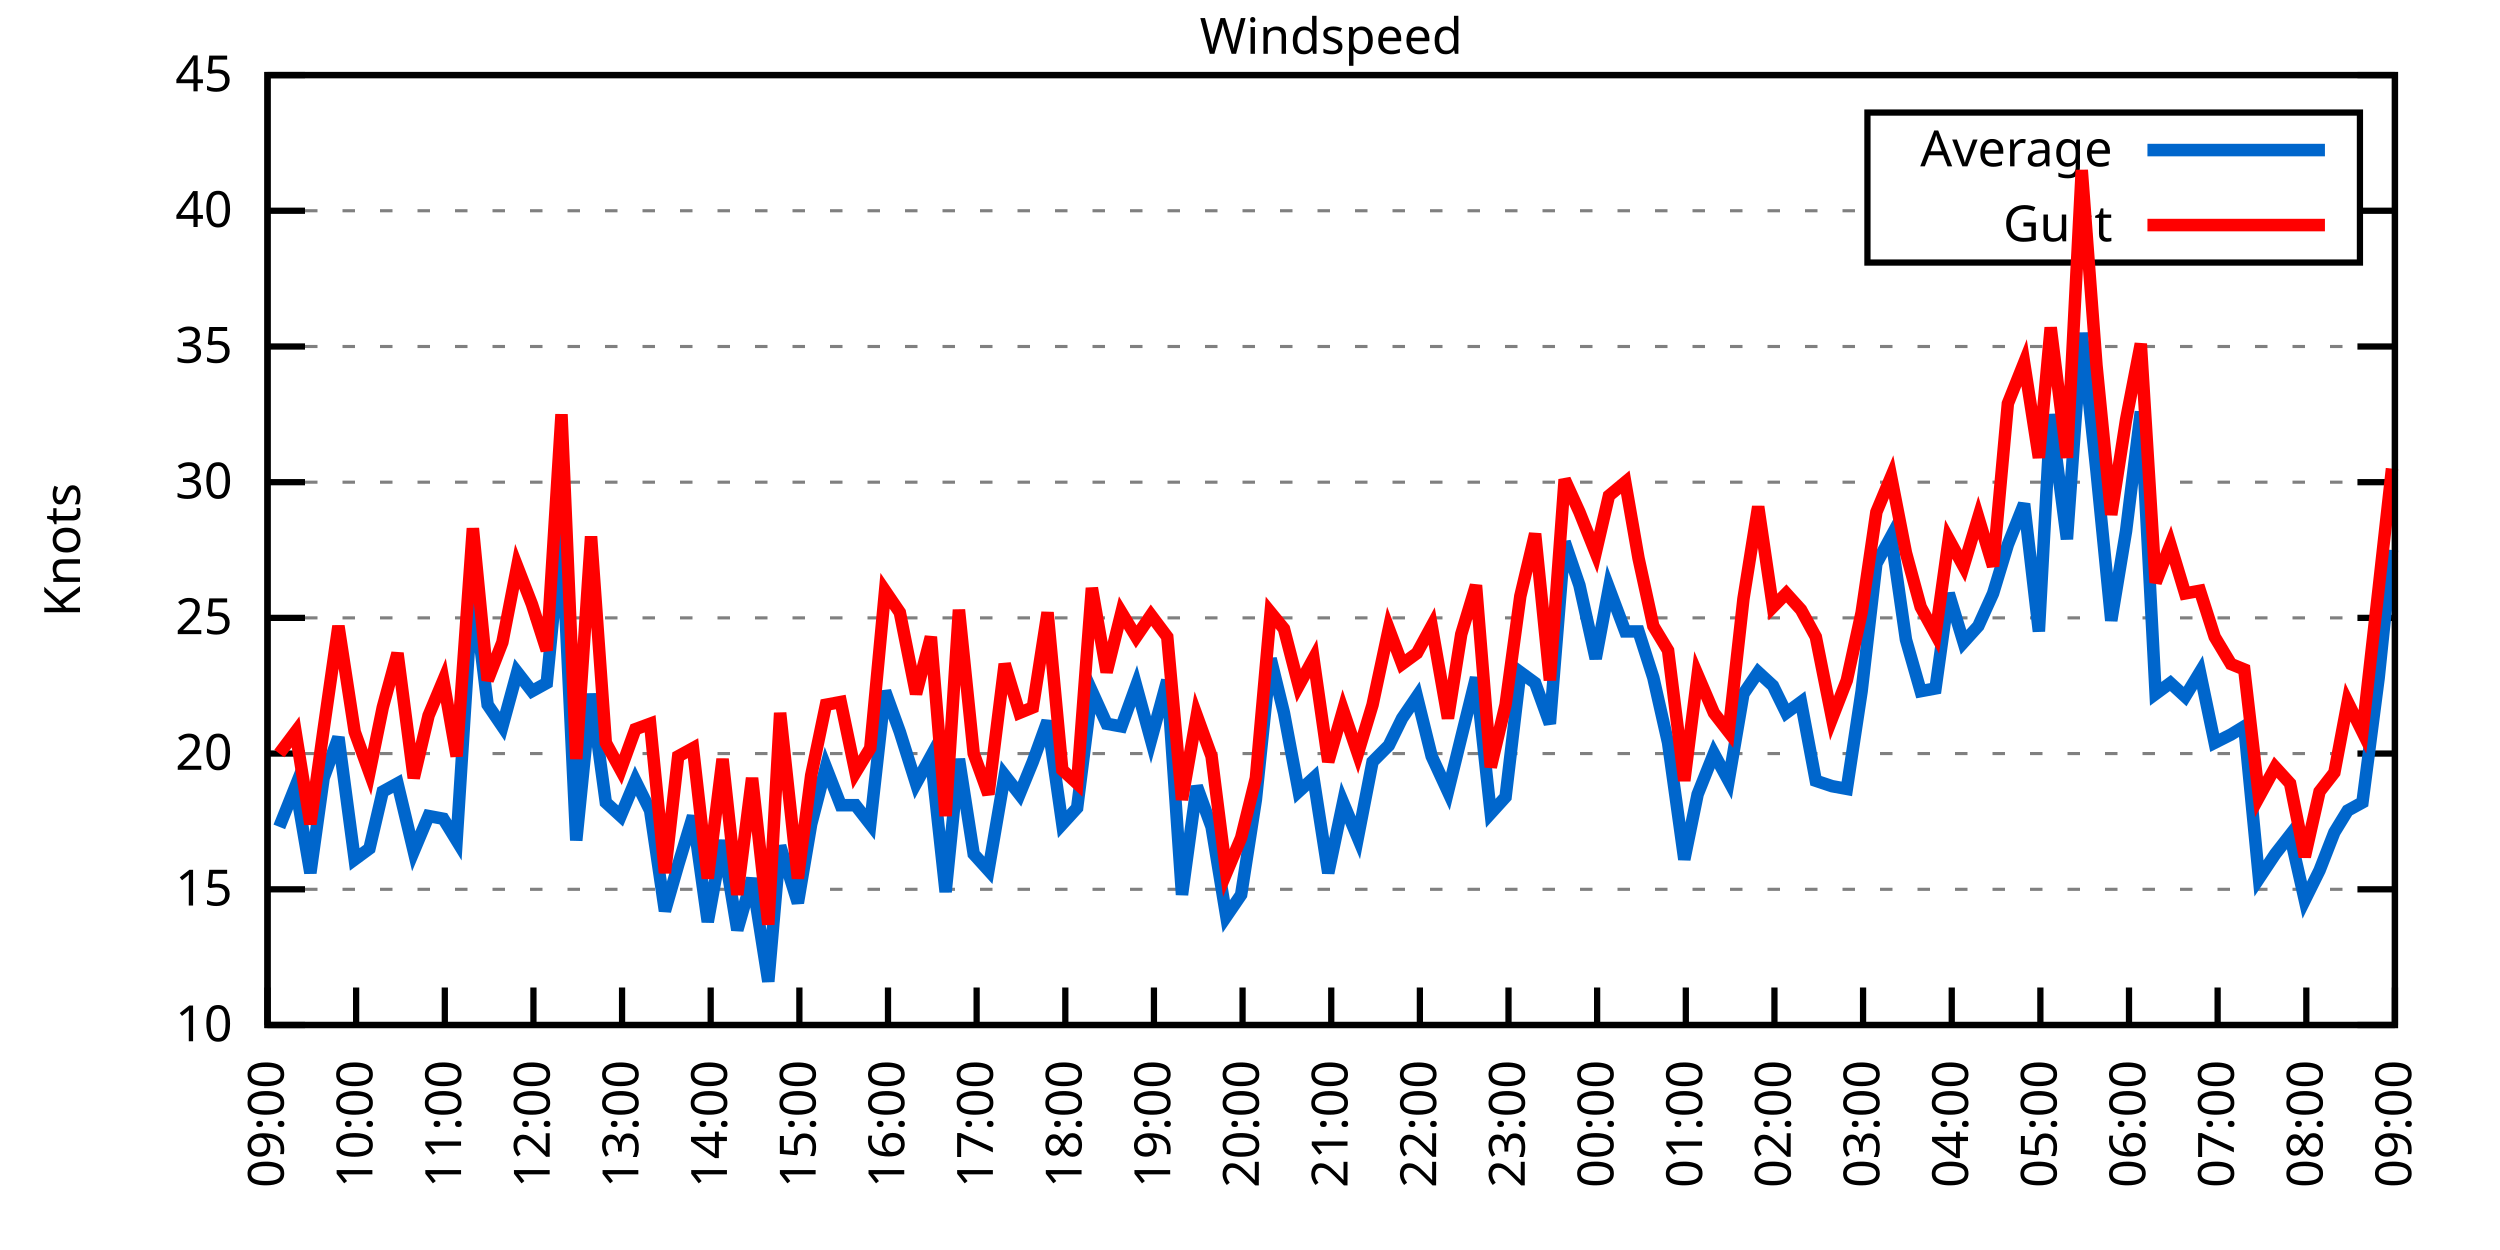
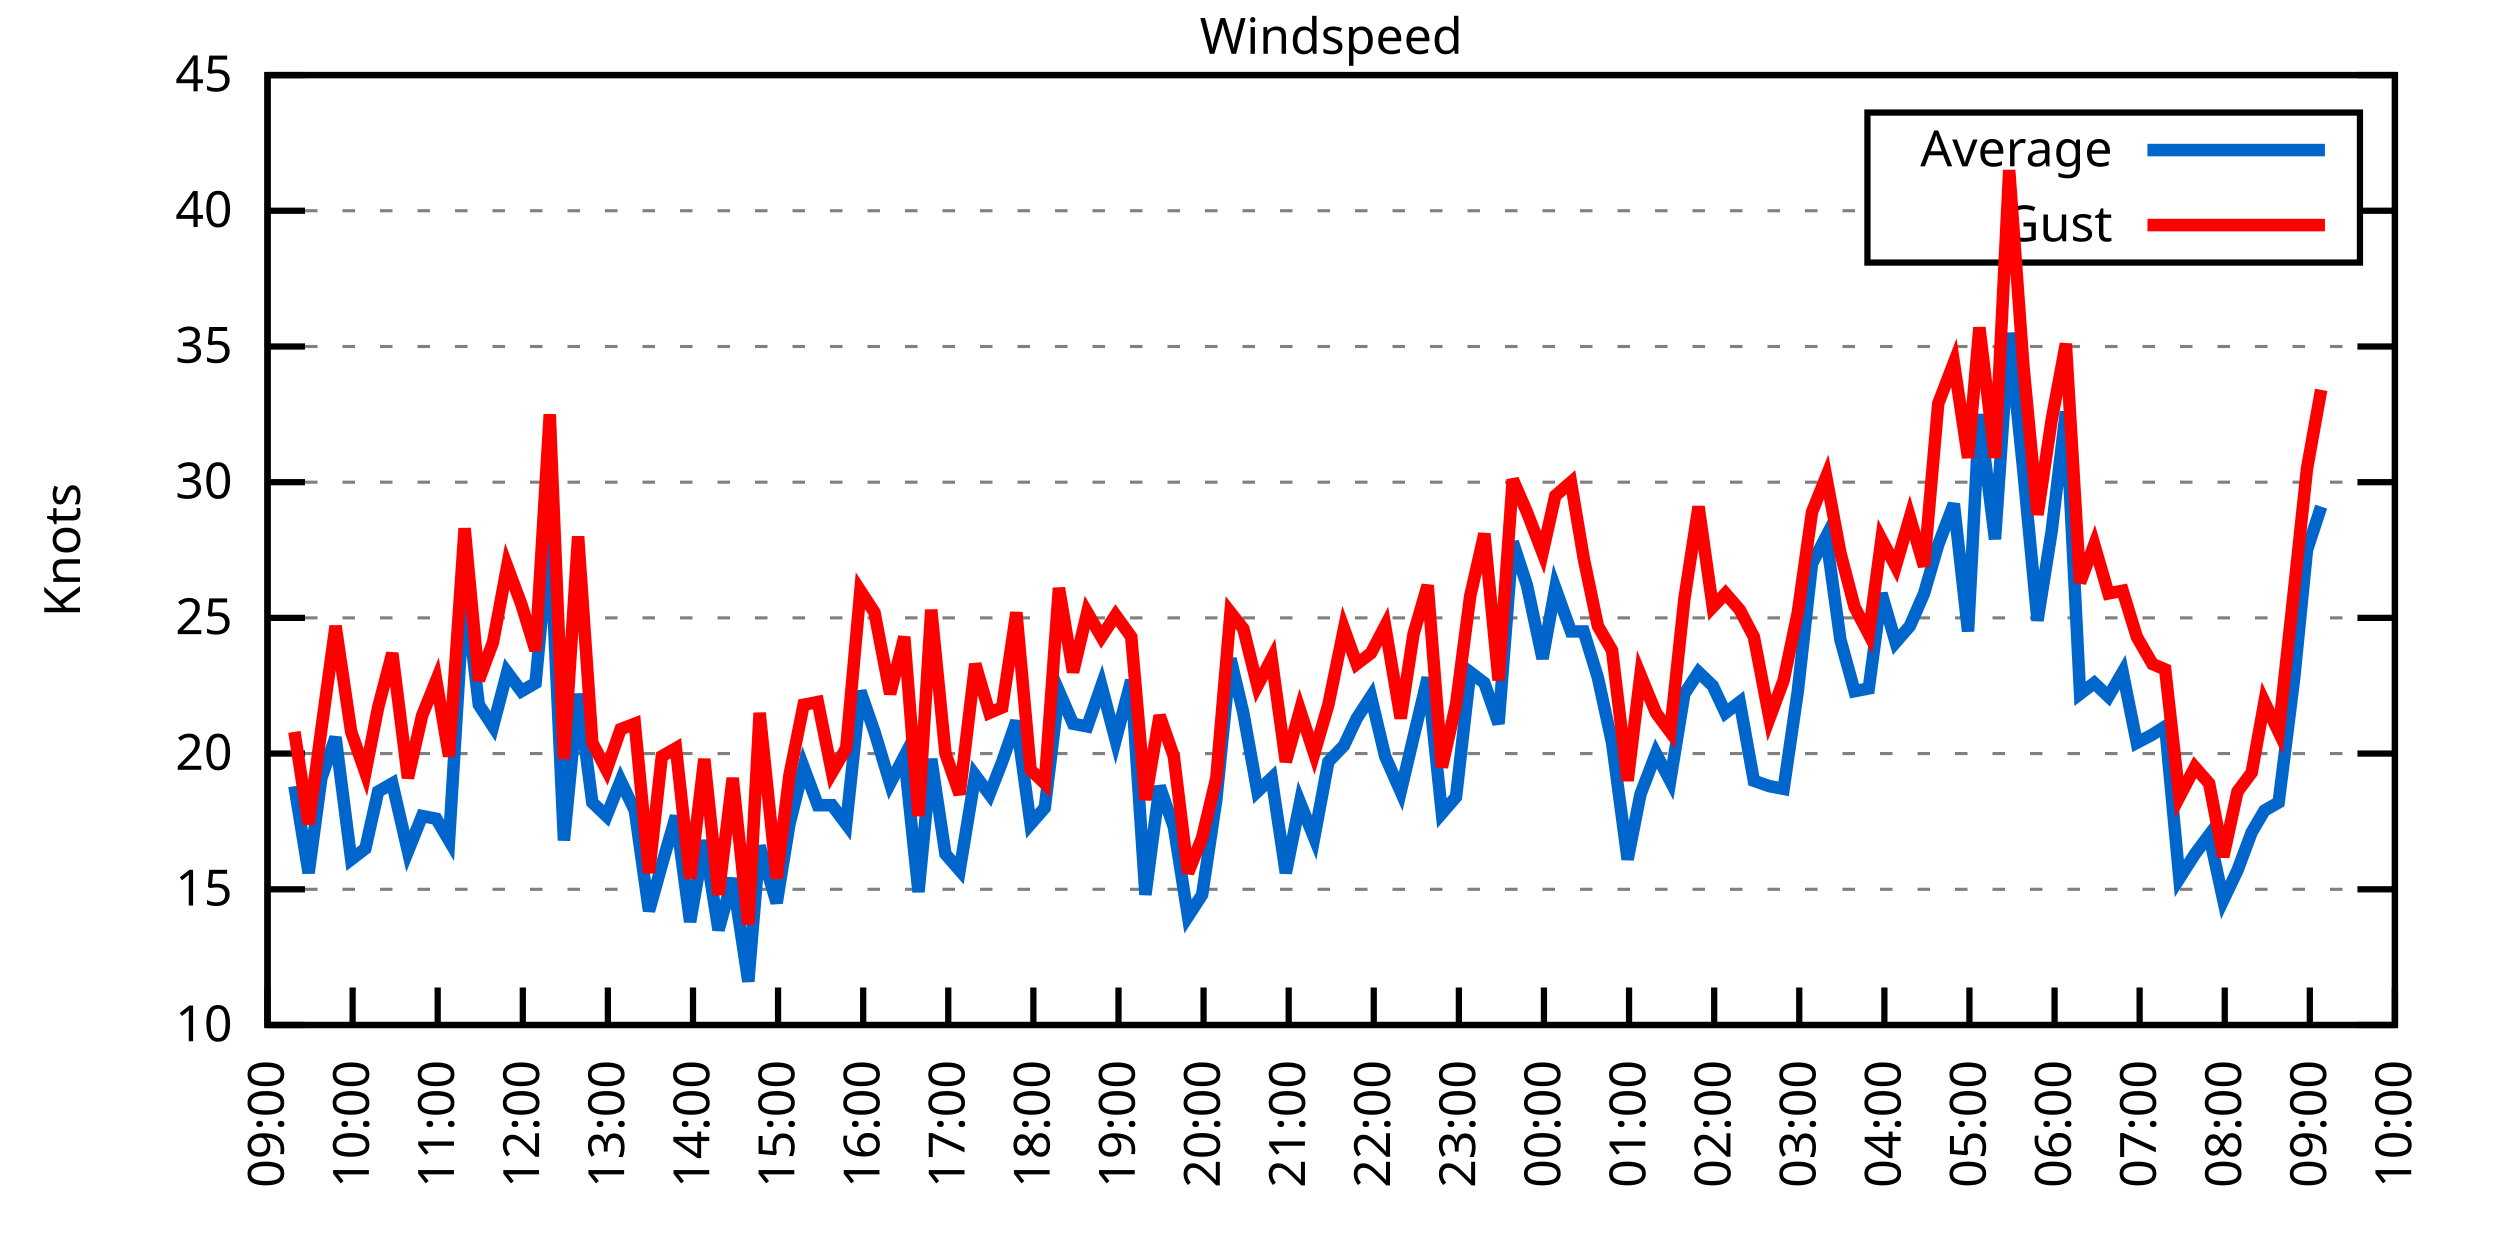
<svg xmlns="http://www.w3.org/2000/svg" xmlns:xlink="http://www.w3.org/1999/xlink" width="400" height="200" viewBox="0 0 400 200">
  <g id="gnuplot_canvas">
    <rect x="0" y="0" width="400" height="200" fill="none" />
    <defs>
      <circle id="gpDot" r="0.5" stroke-width="0.5" stroke="currentColor" />
      <path id="gpPt0" stroke-width="0.333" stroke="currentColor" d="M-1,0 h2 M0,-1 v2" />
      <path id="gpPt1" stroke-width="0.333" stroke="currentColor" d="M-1,-1 L1,1 M1,-1 L-1,1" />
      <path id="gpPt2" stroke-width="0.333" stroke="currentColor" d="M-1,0 L1,0 M0,-1 L0,1 M-1,-1 L1,1 M-1,1 L1,-1" />
      <rect id="gpPt3" stroke-width="0.333" stroke="currentColor" x="-1" y="-1" width="2" height="2" />
      <rect id="gpPt4" stroke-width="0.333" stroke="currentColor" fill="currentColor" x="-1" y="-1" width="2" height="2" />
      <circle id="gpPt5" stroke-width="0.333" stroke="currentColor" cx="0" cy="0" r="1" />
      <use xlink:href="#gpPt5" id="gpPt6" fill="currentColor" stroke="none" />
      <path id="gpPt7" stroke-width="0.333" stroke="currentColor" d="M0,-1.33 L-1.33,0.67 L1.33,0.67 z" />
      <use xlink:href="#gpPt7" id="gpPt8" fill="currentColor" stroke="none" />
      <use xlink:href="#gpPt7" id="gpPt9" stroke="currentColor" transform="rotate(180)" />
      <use xlink:href="#gpPt9" id="gpPt10" fill="currentColor" stroke="none" />
      <use xlink:href="#gpPt3" id="gpPt11" stroke="currentColor" transform="rotate(45)" />
      <use xlink:href="#gpPt11" id="gpPt12" fill="currentColor" stroke="none" />
      <path id="gpPt13" stroke-width="0.333" stroke="currentColor" d="M0,1.330 L1.265,0.411 L0.782,-1.067 L-0.782,-1.076 L-1.265,0.411 z" />
      <use xlink:href="#gpPt13" id="gpPt14" fill="currentColor" stroke="none" />
      <filter id="textbox" filterUnits="objectBoundingBox" x="0" y="0" height="1" width="1">
        <feFlood flood-color="white" flood-opacity="1" result="bgnd" />
        <feComposite in="SourceGraphic" in2="bgnd" operator="atop" />
      </filter>
      <filter id="greybox" filterUnits="objectBoundingBox" x="0" y="0" height="1" width="1">
        <feFlood flood-color="lightgrey" flood-opacity="1" result="grey" />
        <feComposite in="SourceGraphic" in2="grey" operator="atop" />
      </filter>
    </defs>
    <g fill="none" color="white" stroke="currentColor" stroke-width="1.00" stroke-linecap="butt" stroke-linejoin="miter">
</g>
    <g fill="none" color="black" stroke="currentColor" stroke-width="1.00" stroke-linecap="butt" stroke-linejoin="miter">
      <g stroke="none" shape-rendering="crispEdges">
        <polygon fill="rgb(255, 255, 255)" points="42.80,164.00 383.18,164.00 383.18,12.02 42.80,12.02 " />
      </g>
    </g>
    <g fill="none" color="black" stroke="currentColor" stroke-width="1.00" stroke-linecap="butt" stroke-linejoin="miter">
</g>
    <g fill="none" color="black" stroke="black" stroke-width="0.50" stroke-linecap="butt" stroke-linejoin="miter">
</g>
    <g fill="none" color="gray" stroke="currentColor" stroke-width="0.50" stroke-linecap="butt" stroke-linejoin="miter">
      <path stroke="gray" stroke-dasharray="2,4" class="gridline" d="M42.80,164.00 L383.19,164.00  " />
    </g>
    <g fill="none" color="gray" stroke="gray" stroke-width="1.00" stroke-linecap="butt" stroke-linejoin="miter">
</g>
    <g fill="none" color="black" stroke="currentColor" stroke-width="1.00" stroke-linecap="butt" stroke-linejoin="miter">
      <path stroke="black" d="M42.80,164.00 L48.80,164.00 M383.19,164.00 L377.19,164.00  " />
      <g transform="translate(37.20,166.60)" stroke="none" fill="black" font-family="Sans" font-size="8.00" text-anchor="end">
        <text>
          <tspan font-family="Sans"> 10</tspan>
        </text>
      </g>
    </g>
    <g fill="none" color="black" stroke="currentColor" stroke-width="1.00" stroke-linecap="butt" stroke-linejoin="miter">
</g>
    <g fill="none" color="black" stroke="black" stroke-width="0.50" stroke-linecap="butt" stroke-linejoin="miter">
</g>
    <g fill="none" color="gray" stroke="currentColor" stroke-width="0.50" stroke-linecap="butt" stroke-linejoin="miter">
      <path stroke="gray" stroke-dasharray="2,4" class="gridline" d="M42.80,142.29 L383.19,142.29  " />
    </g>
    <g fill="none" color="gray" stroke="gray" stroke-width="1.00" stroke-linecap="butt" stroke-linejoin="miter">
</g>
    <g fill="none" color="black" stroke="currentColor" stroke-width="1.00" stroke-linecap="butt" stroke-linejoin="miter">
      <path stroke="black" d="M42.80,142.29 L48.80,142.29 M383.19,142.29 L377.19,142.29  " />
      <g transform="translate(37.20,144.89)" stroke="none" fill="black" font-family="Sans" font-size="8.00" text-anchor="end">
        <text>
          <tspan font-family="Sans"> 15</tspan>
        </text>
      </g>
    </g>
    <g fill="none" color="black" stroke="currentColor" stroke-width="1.00" stroke-linecap="butt" stroke-linejoin="miter">
</g>
    <g fill="none" color="black" stroke="black" stroke-width="0.50" stroke-linecap="butt" stroke-linejoin="miter">
</g>
    <g fill="none" color="gray" stroke="currentColor" stroke-width="0.50" stroke-linecap="butt" stroke-linejoin="miter">
      <path stroke="gray" stroke-dasharray="2,4" class="gridline" d="M42.80,120.57 L383.19,120.57  " />
    </g>
    <g fill="none" color="gray" stroke="gray" stroke-width="1.00" stroke-linecap="butt" stroke-linejoin="miter">
</g>
    <g fill="none" color="black" stroke="currentColor" stroke-width="1.00" stroke-linecap="butt" stroke-linejoin="miter">
      <path stroke="black" d="M42.80,120.57 L48.80,120.57 M383.19,120.57 L377.19,120.57  " />
      <g transform="translate(37.20,123.17)" stroke="none" fill="black" font-family="Sans" font-size="8.00" text-anchor="end">
        <text>
          <tspan font-family="Sans"> 20</tspan>
        </text>
      </g>
    </g>
    <g fill="none" color="black" stroke="currentColor" stroke-width="1.00" stroke-linecap="butt" stroke-linejoin="miter">
</g>
    <g fill="none" color="black" stroke="black" stroke-width="0.50" stroke-linecap="butt" stroke-linejoin="miter">
</g>
    <g fill="none" color="gray" stroke="currentColor" stroke-width="0.50" stroke-linecap="butt" stroke-linejoin="miter">
      <path stroke="gray" stroke-dasharray="2,4" class="gridline" d="M42.80,98.86 L383.19,98.86  " />
    </g>
    <g fill="none" color="gray" stroke="gray" stroke-width="1.00" stroke-linecap="butt" stroke-linejoin="miter">
</g>
    <g fill="none" color="black" stroke="currentColor" stroke-width="1.00" stroke-linecap="butt" stroke-linejoin="miter">
      <path stroke="black" d="M42.80,98.86 L48.80,98.86 M383.19,98.86 L377.19,98.86  " />
      <g transform="translate(37.20,101.46)" stroke="none" fill="black" font-family="Sans" font-size="8.00" text-anchor="end">
        <text>
          <tspan font-family="Sans"> 25</tspan>
        </text>
      </g>
    </g>
    <g fill="none" color="black" stroke="currentColor" stroke-width="1.00" stroke-linecap="butt" stroke-linejoin="miter">
</g>
    <g fill="none" color="black" stroke="black" stroke-width="0.50" stroke-linecap="butt" stroke-linejoin="miter">
</g>
    <g fill="none" color="gray" stroke="currentColor" stroke-width="0.50" stroke-linecap="butt" stroke-linejoin="miter">
      <path stroke="gray" stroke-dasharray="2,4" class="gridline" d="M42.80,77.15 L383.19,77.15  " />
    </g>
    <g fill="none" color="gray" stroke="gray" stroke-width="1.00" stroke-linecap="butt" stroke-linejoin="miter">
</g>
    <g fill="none" color="black" stroke="currentColor" stroke-width="1.00" stroke-linecap="butt" stroke-linejoin="miter">
      <path stroke="black" d="M42.80,77.15 L48.80,77.15 M383.19,77.15 L377.19,77.15  " />
      <g transform="translate(37.20,79.75)" stroke="none" fill="black" font-family="Sans" font-size="8.00" text-anchor="end">
        <text>
          <tspan font-family="Sans"> 30</tspan>
        </text>
      </g>
    </g>
    <g fill="none" color="black" stroke="currentColor" stroke-width="1.00" stroke-linecap="butt" stroke-linejoin="miter">
</g>
    <g fill="none" color="black" stroke="black" stroke-width="0.50" stroke-linecap="butt" stroke-linejoin="miter">
</g>
    <g fill="none" color="gray" stroke="currentColor" stroke-width="0.50" stroke-linecap="butt" stroke-linejoin="miter">
      <path stroke="gray" stroke-dasharray="2,4" class="gridline" d="M42.80,55.44 L383.19,55.44  " />
    </g>
    <g fill="none" color="gray" stroke="gray" stroke-width="1.00" stroke-linecap="butt" stroke-linejoin="miter">
</g>
    <g fill="none" color="black" stroke="currentColor" stroke-width="1.00" stroke-linecap="butt" stroke-linejoin="miter">
      <path stroke="black" d="M42.80,55.44 L48.80,55.44 M383.19,55.44 L377.19,55.44  " />
      <g transform="translate(37.20,58.04)" stroke="none" fill="black" font-family="Sans" font-size="8.00" text-anchor="end">
        <text>
          <tspan font-family="Sans"> 35</tspan>
        </text>
      </g>
    </g>
    <g fill="none" color="black" stroke="currentColor" stroke-width="1.00" stroke-linecap="butt" stroke-linejoin="miter">
</g>
    <g fill="none" color="black" stroke="black" stroke-width="0.50" stroke-linecap="butt" stroke-linejoin="miter">
</g>
    <g fill="none" color="gray" stroke="currentColor" stroke-width="0.50" stroke-linecap="butt" stroke-linejoin="miter">
      <path stroke="gray" stroke-dasharray="2,4" class="gridline" d="M42.80,33.72 L298.79,33.72 M377.59,33.72 L383.19,33.72  " />
    </g>
    <g fill="none" color="gray" stroke="gray" stroke-width="1.00" stroke-linecap="butt" stroke-linejoin="miter">
</g>
    <g fill="none" color="black" stroke="currentColor" stroke-width="1.00" stroke-linecap="butt" stroke-linejoin="miter">
      <path stroke="black" d="M42.80,33.72 L48.80,33.72 M383.19,33.72 L377.19,33.72  " />
      <g transform="translate(37.20,36.32)" stroke="none" fill="black" font-family="Sans" font-size="8.00" text-anchor="end">
        <text>
          <tspan font-family="Sans"> 40</tspan>
        </text>
      </g>
    </g>
    <g fill="none" color="black" stroke="currentColor" stroke-width="1.00" stroke-linecap="butt" stroke-linejoin="miter">
</g>
    <g fill="none" color="black" stroke="black" stroke-width="0.50" stroke-linecap="butt" stroke-linejoin="miter">
</g>
    <g fill="none" color="gray" stroke="currentColor" stroke-width="0.50" stroke-linecap="butt" stroke-linejoin="miter">
      <path stroke="gray" stroke-dasharray="2,4" class="gridline" d="M42.80,12.01 L383.19,12.01  " />
    </g>
    <g fill="none" color="gray" stroke="gray" stroke-width="1.00" stroke-linecap="butt" stroke-linejoin="miter">
</g>
    <g fill="none" color="black" stroke="currentColor" stroke-width="1.00" stroke-linecap="butt" stroke-linejoin="miter">
      <path stroke="black" d="M42.80,12.01 L48.80,12.01 M383.19,12.01 L377.19,12.01  " />
      <g transform="translate(37.20,14.61)" stroke="none" fill="black" font-family="Sans" font-size="8.00" text-anchor="end">
        <text>
          <tspan font-family="Sans"> 45</tspan>
        </text>
      </g>
    </g>
    <g fill="none" color="black" stroke="currentColor" stroke-width="1.00" stroke-linecap="butt" stroke-linejoin="miter">
      <path stroke="black" d="M42.80,164.00 L42.80,158.00  " />
      <g transform="translate(45.40,169.60) rotate(270.00)" stroke="none" fill="black" font-family="Sans" font-size="8.00" text-anchor="end">
        <text>
          <tspan font-family="Sans">09:00</tspan>
        </text>
      </g>
    </g>
    <g fill="none" color="black" stroke="currentColor" stroke-width="1.00" stroke-linecap="butt" stroke-linejoin="miter">
-       <path stroke="black" d="M56.98,164.00 L56.98,158.00  " />
-       <g transform="translate(59.58,169.60) rotate(270.00)" stroke="none" fill="black" font-family="Sans" font-size="8.00" text-anchor="end">
+       <path stroke="black" d="M56.42,164.00 L56.42,158.00  " />
+       <g transform="translate(59.02,169.60) rotate(270.00)" stroke="none" fill="black" font-family="Sans" font-size="8.00" text-anchor="end">
        <text>
          <tspan font-family="Sans">10:00</tspan>
        </text>
      </g>
    </g>
    <g fill="none" color="black" stroke="currentColor" stroke-width="1.00" stroke-linecap="butt" stroke-linejoin="miter">
-       <path stroke="black" d="M71.17,164.00 L71.17,158.00  " />
-       <g transform="translate(73.77,169.60) rotate(270.00)" stroke="none" fill="black" font-family="Sans" font-size="8.00" text-anchor="end">
+       <path stroke="black" d="M70.03,164.00 L70.03,158.00  " />
+       <g transform="translate(72.63,169.60) rotate(270.00)" stroke="none" fill="black" font-family="Sans" font-size="8.00" text-anchor="end">
        <text>
          <tspan font-family="Sans">11:00</tspan>
        </text>
      </g>
    </g>
    <g fill="none" color="black" stroke="currentColor" stroke-width="1.00" stroke-linecap="butt" stroke-linejoin="miter">
-       <path stroke="black" d="M85.35,164.00 L85.35,158.00  " />
-       <g transform="translate(87.95,169.60) rotate(270.00)" stroke="none" fill="black" font-family="Sans" font-size="8.00" text-anchor="end">
+       <path stroke="black" d="M83.65,164.00 L83.65,158.00  " />
+       <g transform="translate(86.25,169.60) rotate(270.00)" stroke="none" fill="black" font-family="Sans" font-size="8.00" text-anchor="end">
        <text>
          <tspan font-family="Sans">12:00</tspan>
        </text>
      </g>
    </g>
    <g fill="none" color="black" stroke="currentColor" stroke-width="1.00" stroke-linecap="butt" stroke-linejoin="miter">
-       <path stroke="black" d="M99.53,164.00 L99.53,158.00  " />
-       <g transform="translate(102.13,169.60) rotate(270.00)" stroke="none" fill="black" font-family="Sans" font-size="8.00" text-anchor="end">
+       <path stroke="black" d="M97.26,164.00 L97.26,158.00  " />
+       <g transform="translate(99.86,169.60) rotate(270.00)" stroke="none" fill="black" font-family="Sans" font-size="8.00" text-anchor="end">
        <text>
          <tspan font-family="Sans">13:00</tspan>
        </text>
      </g>
    </g>
    <g fill="none" color="black" stroke="currentColor" stroke-width="1.00" stroke-linecap="butt" stroke-linejoin="miter">
-       <path stroke="black" d="M113.71,164.00 L113.71,158.00  " />
-       <g transform="translate(116.31,169.60) rotate(270.00)" stroke="none" fill="black" font-family="Sans" font-size="8.00" text-anchor="end">
+       <path stroke="black" d="M110.88,164.00 L110.88,158.00  " />
+       <g transform="translate(113.48,169.60) rotate(270.00)" stroke="none" fill="black" font-family="Sans" font-size="8.00" text-anchor="end">
        <text>
          <tspan font-family="Sans">14:00</tspan>
        </text>
      </g>
    </g>
    <g fill="none" color="black" stroke="currentColor" stroke-width="1.00" stroke-linecap="butt" stroke-linejoin="miter">
-       <path stroke="black" d="M127.90,164.00 L127.90,158.00  " />
-       <g transform="translate(130.50,169.60) rotate(270.00)" stroke="none" fill="black" font-family="Sans" font-size="8.00" text-anchor="end">
+       <path stroke="black" d="M124.49,164.00 L124.49,158.00  " />
+       <g transform="translate(127.09,169.60) rotate(270.00)" stroke="none" fill="black" font-family="Sans" font-size="8.00" text-anchor="end">
        <text>
          <tspan font-family="Sans">15:00</tspan>
        </text>
      </g>
    </g>
    <g fill="none" color="black" stroke="currentColor" stroke-width="1.00" stroke-linecap="butt" stroke-linejoin="miter">
-       <path stroke="black" d="M142.08,164.00 L142.08,158.00  " />
-       <g transform="translate(144.68,169.60) rotate(270.00)" stroke="none" fill="black" font-family="Sans" font-size="8.00" text-anchor="end">
+       <path stroke="black" d="M138.11,164.00 L138.11,158.00  " />
+       <g transform="translate(140.71,169.60) rotate(270.00)" stroke="none" fill="black" font-family="Sans" font-size="8.00" text-anchor="end">
        <text>
          <tspan font-family="Sans">16:00</tspan>
        </text>
      </g>
    </g>
    <g fill="none" color="black" stroke="currentColor" stroke-width="1.00" stroke-linecap="butt" stroke-linejoin="miter">
-       <path stroke="black" d="M156.26,164.00 L156.26,158.00  " />
-       <g transform="translate(158.86,169.60) rotate(270.00)" stroke="none" fill="black" font-family="Sans" font-size="8.00" text-anchor="end">
+       <path stroke="black" d="M151.72,164.00 L151.72,158.00  " />
+       <g transform="translate(154.32,169.60) rotate(270.00)" stroke="none" fill="black" font-family="Sans" font-size="8.00" text-anchor="end">
        <text>
          <tspan font-family="Sans">17:00</tspan>
        </text>
      </g>
    </g>
    <g fill="none" color="black" stroke="currentColor" stroke-width="1.00" stroke-linecap="butt" stroke-linejoin="miter">
-       <path stroke="black" d="M170.45,164.00 L170.45,158.00  " />
-       <g transform="translate(173.05,169.60) rotate(270.00)" stroke="none" fill="black" font-family="Sans" font-size="8.00" text-anchor="end">
+       <path stroke="black" d="M165.34,164.00 L165.34,158.00  " />
+       <g transform="translate(167.94,169.60) rotate(270.00)" stroke="none" fill="black" font-family="Sans" font-size="8.00" text-anchor="end">
        <text>
          <tspan font-family="Sans">18:00</tspan>
        </text>
      </g>
    </g>
    <g fill="none" color="black" stroke="currentColor" stroke-width="1.00" stroke-linecap="butt" stroke-linejoin="miter">
-       <path stroke="black" d="M184.63,164.00 L184.63,158.00  " />
-       <g transform="translate(187.23,169.60) rotate(270.00)" stroke="none" fill="black" font-family="Sans" font-size="8.00" text-anchor="end">
+       <path stroke="black" d="M178.96,164.00 L178.96,158.00  " />
+       <g transform="translate(181.56,169.60) rotate(270.00)" stroke="none" fill="black" font-family="Sans" font-size="8.00" text-anchor="end">
        <text>
          <tspan font-family="Sans">19:00</tspan>
        </text>
      </g>
    </g>
    <g fill="none" color="black" stroke="currentColor" stroke-width="1.00" stroke-linecap="butt" stroke-linejoin="miter">
-       <path stroke="black" d="M198.81,164.00 L198.81,158.00  " />
-       <g transform="translate(201.41,169.60) rotate(270.00)" stroke="none" fill="black" font-family="Sans" font-size="8.00" text-anchor="end">
+       <path stroke="black" d="M192.57,164.00 L192.57,158.00  " />
+       <g transform="translate(195.17,169.60) rotate(270.00)" stroke="none" fill="black" font-family="Sans" font-size="8.00" text-anchor="end">
        <text>
          <tspan font-family="Sans">20:00</tspan>
        </text>
      </g>
    </g>
    <g fill="none" color="black" stroke="currentColor" stroke-width="1.00" stroke-linecap="butt" stroke-linejoin="miter">
-       <path stroke="black" d="M213.00,164.00 L213.00,158.00  " />
-       <g transform="translate(215.60,169.60) rotate(270.00)" stroke="none" fill="black" font-family="Sans" font-size="8.00" text-anchor="end">
+       <path stroke="black" d="M206.19,164.00 L206.19,158.00  " />
+       <g transform="translate(208.79,169.60) rotate(270.00)" stroke="none" fill="black" font-family="Sans" font-size="8.00" text-anchor="end">
        <text>
          <tspan font-family="Sans">21:00</tspan>
        </text>
      </g>
    </g>
    <g fill="none" color="black" stroke="currentColor" stroke-width="1.00" stroke-linecap="butt" stroke-linejoin="miter">
-       <path stroke="black" d="M227.18,164.00 L227.18,158.00  " />
-       <g transform="translate(229.78,169.60) rotate(270.00)" stroke="none" fill="black" font-family="Sans" font-size="8.00" text-anchor="end">
+       <path stroke="black" d="M219.80,164.00 L219.80,158.00  " />
+       <g transform="translate(222.40,169.60) rotate(270.00)" stroke="none" fill="black" font-family="Sans" font-size="8.00" text-anchor="end">
        <text>
          <tspan font-family="Sans">22:00</tspan>
        </text>
      </g>
    </g>
    <g fill="none" color="black" stroke="currentColor" stroke-width="1.00" stroke-linecap="butt" stroke-linejoin="miter">
-       <path stroke="black" d="M241.36,164.00 L241.36,158.00  " />
-       <g transform="translate(243.96,169.60) rotate(270.00)" stroke="none" fill="black" font-family="Sans" font-size="8.00" text-anchor="end">
+       <path stroke="black" d="M233.42,164.00 L233.42,158.00  " />
+       <g transform="translate(236.02,169.60) rotate(270.00)" stroke="none" fill="black" font-family="Sans" font-size="8.00" text-anchor="end">
        <text>
          <tspan font-family="Sans">23:00</tspan>
        </text>
      </g>
    </g>
    <g fill="none" color="black" stroke="currentColor" stroke-width="1.00" stroke-linecap="butt" stroke-linejoin="miter">
-       <path stroke="black" d="M255.54,164.00 L255.54,158.00  " />
-       <g transform="translate(258.14,169.60) rotate(270.00)" stroke="none" fill="black" font-family="Sans" font-size="8.00" text-anchor="end">
+       <path stroke="black" d="M247.03,164.00 L247.03,158.00  " />
+       <g transform="translate(249.63,169.60) rotate(270.00)" stroke="none" fill="black" font-family="Sans" font-size="8.00" text-anchor="end">
        <text>
          <tspan font-family="Sans">00:00</tspan>
        </text>
      </g>
    </g>
    <g fill="none" color="black" stroke="currentColor" stroke-width="1.00" stroke-linecap="butt" stroke-linejoin="miter">
-       <path stroke="black" d="M269.73,164.00 L269.73,158.00  " />
-       <g transform="translate(272.33,169.60) rotate(270.00)" stroke="none" fill="black" font-family="Sans" font-size="8.00" text-anchor="end">
+       <path stroke="black" d="M260.65,164.00 L260.65,158.00  " />
+       <g transform="translate(263.25,169.60) rotate(270.00)" stroke="none" fill="black" font-family="Sans" font-size="8.00" text-anchor="end">
        <text>
          <tspan font-family="Sans">01:00</tspan>
        </text>
      </g>
    </g>
    <g fill="none" color="black" stroke="currentColor" stroke-width="1.00" stroke-linecap="butt" stroke-linejoin="miter">
-       <path stroke="black" d="M283.91,164.00 L283.91,158.00  " />
-       <g transform="translate(286.51,169.60) rotate(270.00)" stroke="none" fill="black" font-family="Sans" font-size="8.00" text-anchor="end">
+       <path stroke="black" d="M274.27,164.00 L274.27,158.00  " />
+       <g transform="translate(276.87,169.60) rotate(270.00)" stroke="none" fill="black" font-family="Sans" font-size="8.00" text-anchor="end">
        <text>
          <tspan font-family="Sans">02:00</tspan>
        </text>
      </g>
    </g>
    <g fill="none" color="black" stroke="currentColor" stroke-width="1.00" stroke-linecap="butt" stroke-linejoin="miter">
-       <path stroke="black" d="M298.09,164.00 L298.09,158.00  " />
-       <g transform="translate(300.69,169.60) rotate(270.00)" stroke="none" fill="black" font-family="Sans" font-size="8.00" text-anchor="end">
+       <path stroke="black" d="M287.88,164.00 L287.88,158.00  " />
+       <g transform="translate(290.48,169.60) rotate(270.00)" stroke="none" fill="black" font-family="Sans" font-size="8.00" text-anchor="end">
        <text>
          <tspan font-family="Sans">03:00</tspan>
        </text>
      </g>
    </g>
    <g fill="none" color="black" stroke="currentColor" stroke-width="1.00" stroke-linecap="butt" stroke-linejoin="miter">
-       <path stroke="black" d="M312.28,164.00 L312.28,158.00  " />
-       <g transform="translate(314.88,169.60) rotate(270.00)" stroke="none" fill="black" font-family="Sans" font-size="8.00" text-anchor="end">
+       <path stroke="black" d="M301.50,164.00 L301.50,158.00  " />
+       <g transform="translate(304.10,169.60) rotate(270.00)" stroke="none" fill="black" font-family="Sans" font-size="8.00" text-anchor="end">
        <text>
          <tspan font-family="Sans">04:00</tspan>
        </text>
      </g>
    </g>
    <g fill="none" color="black" stroke="currentColor" stroke-width="1.00" stroke-linecap="butt" stroke-linejoin="miter">
-       <path stroke="black" d="M326.46,164.00 L326.46,158.00  " />
-       <g transform="translate(329.06,169.60) rotate(270.00)" stroke="none" fill="black" font-family="Sans" font-size="8.00" text-anchor="end">
+       <path stroke="black" d="M315.11,164.00 L315.11,158.00  " />
+       <g transform="translate(317.71,169.60) rotate(270.00)" stroke="none" fill="black" font-family="Sans" font-size="8.00" text-anchor="end">
        <text>
          <tspan font-family="Sans">05:00</tspan>
        </text>
      </g>
    </g>
    <g fill="none" color="black" stroke="currentColor" stroke-width="1.00" stroke-linecap="butt" stroke-linejoin="miter">
-       <path stroke="black" d="M340.64,164.00 L340.64,158.00  " />
-       <g transform="translate(343.24,169.60) rotate(270.00)" stroke="none" fill="black" font-family="Sans" font-size="8.00" text-anchor="end">
+       <path stroke="black" d="M328.73,164.00 L328.73,158.00  " />
+       <g transform="translate(331.33,169.60) rotate(270.00)" stroke="none" fill="black" font-family="Sans" font-size="8.00" text-anchor="end">
        <text>
          <tspan font-family="Sans">06:00</tspan>
        </text>
      </g>
    </g>
    <g fill="none" color="black" stroke="currentColor" stroke-width="1.00" stroke-linecap="butt" stroke-linejoin="miter">
-       <path stroke="black" d="M354.82,164.00 L354.82,158.00  " />
-       <g transform="translate(357.42,169.60) rotate(270.00)" stroke="none" fill="black" font-family="Sans" font-size="8.00" text-anchor="end">
+       <path stroke="black" d="M342.34,164.00 L342.34,158.00  " />
+       <g transform="translate(344.94,169.60) rotate(270.00)" stroke="none" fill="black" font-family="Sans" font-size="8.00" text-anchor="end">
        <text>
          <tspan font-family="Sans">07:00</tspan>
        </text>
      </g>
    </g>
    <g fill="none" color="black" stroke="currentColor" stroke-width="1.00" stroke-linecap="butt" stroke-linejoin="miter">
-       <path stroke="black" d="M369.01,164.00 L369.01,158.00  " />
-       <g transform="translate(371.61,169.60) rotate(270.00)" stroke="none" fill="black" font-family="Sans" font-size="8.00" text-anchor="end">
+       <path stroke="black" d="M355.96,164.00 L355.96,158.00  " />
+       <g transform="translate(358.56,169.60) rotate(270.00)" stroke="none" fill="black" font-family="Sans" font-size="8.00" text-anchor="end">
        <text>
          <tspan font-family="Sans">08:00</tspan>
+         </text>
+       </g>
+     </g>
+     <g fill="none" color="black" stroke="currentColor" stroke-width="1.00" stroke-linecap="butt" stroke-linejoin="miter">
+       <path stroke="black" d="M369.57,164.00 L369.57,158.00  " />
+       <g transform="translate(372.17,169.60) rotate(270.00)" stroke="none" fill="black" font-family="Sans" font-size="8.00" text-anchor="end">
+         <text>
+           <tspan font-family="Sans">09:00</tspan>
        </text>
      </g>
    </g>
    <g fill="none" color="black" stroke="currentColor" stroke-width="1.00" stroke-linecap="butt" stroke-linejoin="miter">
      <path stroke="black" d="M383.19,164.00 L383.19,158.00  " />
      <g transform="translate(385.79,169.60) rotate(270.00)" stroke="none" fill="black" font-family="Sans" font-size="8.00" text-anchor="end">
        <text>
-           <tspan font-family="Sans">09:00</tspan>
+           <tspan font-family="Sans">10:00</tspan>
        </text>
      </g>
    </g>
    <g fill="none" color="black" stroke="currentColor" stroke-width="1.00" stroke-linecap="butt" stroke-linejoin="miter">
</g>
    <g fill="none" color="black" stroke="currentColor" stroke-width="1.00" stroke-linecap="butt" stroke-linejoin="miter">
      <path stroke="black" d="M42.80,12.01 L42.80,164.00 L383.19,164.00 L383.19,12.01 L42.80,12.01 Z  " />
    </g>
    <g fill="none" color="black" stroke="currentColor" stroke-width="1.00" stroke-linecap="butt" stroke-linejoin="miter">
</g>
    <g fill="none" color="black" stroke="currentColor" stroke-width="1.00" stroke-linecap="butt" stroke-linejoin="miter">
      <path stroke="black" d="M298.79,42.01 L298.79,18.01 L377.59,18.01 L377.59,42.01 L298.79,42.01 Z  " />
    </g>
    <g id="Windspeed_plot_1">
      <g fill="none" color="white" stroke="black" stroke-width="2.00" stroke-linecap="butt" stroke-linejoin="miter">
</g>
      <g fill="none" color="black" stroke="currentColor" stroke-width="2.00" stroke-linecap="butt" stroke-linejoin="miter">
        <g transform="translate(337.99,26.61)" stroke="none" fill="black" font-family="Sans" font-size="8.00" text-anchor="end">
          <text>
            <tspan font-family="Sans">Average</tspan>
          </text>
        </g>
      </g>
      <g fill="none" color="black" stroke="currentColor" stroke-width="2.00" stroke-linecap="butt" stroke-linejoin="miter">
-         <path stroke="rgb(  0, 102, 204)" d="M343.59,24.01 L371.99,24.01 M44.69,132.30 L47.29,125.79 L49.66,139.68 L51.78,124.48 L54.15,117.97 L56.75,137.51   L59.11,135.77 L61.24,126.65 L63.60,125.35 L66.20,136.21 L68.57,130.56 L70.93,131.00 L73.06,134.47 L75.66,93.65   L78.02,112.76 L80.38,116.23 L82.75,107.55 L85.11,110.59 L87.48,109.28 L89.84,84.97 L92.20,134.47 L94.57,111.02   L96.93,128.39 L99.30,130.56 L101.66,124.92 L104.02,129.69 L106.39,145.76 L108.51,138.38 L110.88,130.56 L113.24,147.50   L115.61,134.47 L117.97,148.80 L120.33,140.55 L122.93,157.05 L124.82,135.34 L127.66,144.46 L129.79,131.86 L132.15,122.75   L134.52,128.83 L136.88,128.83 L139.24,131.86 L141.61,110.59 L143.97,117.10 L146.57,125.35 L148.94,121.01 L151.30,142.72   L153.43,121.44 L155.79,136.64 L158.15,139.25 L160.75,124.05 L163.12,127.09 L165.25,121.88 L167.61,115.36 L169.97,131.86   L172.34,129.26 L174.70,110.59 L177.06,115.80 L179.43,116.23 L181.79,109.72 L184.16,118.40 L186.76,108.85 L189.12,143.16   L191.48,125.79 L193.85,132.30 L196.21,146.63 L198.58,143.16 L200.94,127.96 L203.30,105.38 L205.43,114.06 L207.79,126.65   L210.16,124.48 L212.52,139.68 L214.89,128.39 L217.25,134.04 L219.61,121.88 L222.21,119.27 L224.34,114.93 L226.71,111.45   L229.07,121.01 L231.67,126.65 L233.80,117.97 L236.16,108.42 L238.52,130.13 L240.89,127.52 L243.25,107.55 L245.62,109.28   L247.98,115.80 L250.34,86.70 L252.71,93.65 L255.31,105.38 L257.43,94.08 L260.04,101.03 L262.16,101.03 L264.53,108.42   L266.89,118.84 L269.49,137.51 L271.62,127.09 L274.22,120.57 L276.58,124.92 L278.95,111.02 L281.31,107.55 L283.67,109.72   L285.80,114.06 L288.16,112.32 L290.53,124.92 L293.13,125.79 L295.49,126.22 L297.86,110.59 L300.22,90.18 L302.58,85.83   L304.95,102.34 L307.31,110.59 L309.68,110.15 L311.80,94.95 L314.17,102.77 L316.53,100.16 L318.89,94.95 L321.26,87.14   L323.86,80.62 L326.22,101.03 L328.11,66.29 L330.71,86.27 L333.08,53.26 L335.44,75.41 L337.80,99.30 L340.17,84.97   L342.53,65.86 L344.90,111.02 L347.26,109.28 L349.62,111.45 L351.99,107.55 L354.35,118.84 L356.95,117.53 L359.08,116.23   L361.44,140.55 L364.04,136.64 L366.41,133.60 L368.77,144.02 L371.13,139.25 L373.50,133.17 L375.63,129.69 L377.99,128.39   L380.59,108.42 L382.72,88.00  " />
+         <path stroke="rgb(  0, 102, 204)" d="M343.59,24.01 L371.99,24.01 M47.11,125.79 L49.38,139.68 L51.42,124.48 L53.69,117.97 L56.19,137.51 L58.46,135.77   L60.50,126.65 L62.77,125.35 L65.27,136.21 L67.54,130.56 L69.80,131.00 L71.85,134.47 L74.34,93.65 L76.61,112.76   L78.88,116.23 L81.15,107.55 L83.42,110.59 L85.69,109.28 L87.96,84.97 L90.23,134.47 L92.50,111.02 L94.77,128.39   L97.04,130.56 L99.30,124.92 L101.57,129.69 L103.84,145.76 L105.89,138.38 L108.15,130.56 L110.42,147.50 L112.69,134.47   L114.96,148.80 L117.23,140.55 L119.73,157.05 L121.54,135.34 L124.27,144.46 L126.31,131.86 L128.58,122.75 L130.85,128.83   L133.12,128.83 L135.39,131.86 L137.66,110.59 L139.92,117.10 L142.42,125.35 L144.69,121.01 L146.96,142.72 L149.00,121.44   L151.27,136.64 L153.54,139.25 L156.04,124.05 L158.31,127.09 L160.35,121.88 L162.62,115.36 L164.89,131.86 L167.16,129.26   L169.43,110.59 L171.69,115.80 L173.96,116.23 L176.23,109.72 L178.50,118.40 L181.00,108.85 L183.27,143.16 L185.54,125.79   L187.81,132.30 L190.08,146.63 L192.34,143.16 L194.61,127.96 L196.88,105.38 L198.93,114.06 L201.19,126.65 L203.46,124.48   L205.73,139.68 L208.00,128.39 L210.27,134.04 L212.54,121.88 L215.04,119.27 L217.08,114.93 L219.35,111.45 L221.62,121.01   L224.11,126.65 L226.16,117.97 L228.43,108.42 L230.70,130.13 L232.96,127.52 L235.23,107.55 L237.50,109.28 L239.77,115.80   L242.04,86.70 L244.31,93.65 L246.81,105.38 L248.85,94.08 L251.35,101.03 L253.39,101.03 L255.66,108.42 L257.93,118.84   L260.42,137.51 L262.47,127.09 L264.96,120.57 L267.23,124.92 L269.50,111.02 L271.77,107.55 L274.04,109.72 L276.08,114.06   L278.35,112.32 L280.62,124.92 L283.12,125.79 L285.38,126.22 L287.65,110.59 L289.92,90.18 L292.19,85.83 L294.46,102.34   L296.73,110.59 L299.00,110.15 L301.04,94.95 L303.31,102.77 L305.58,100.16 L307.85,94.95 L310.12,87.14 L312.62,80.62   L314.89,101.03 L316.70,66.29 L319.20,86.27 L321.47,53.26 L323.74,75.41 L326.00,99.30 L328.27,84.97 L330.54,65.86   L332.81,111.02 L335.08,109.28 L337.35,111.45 L339.62,107.55 L341.89,118.84 L344.39,117.53 L346.43,116.23 L348.70,140.55   L351.19,136.64 L353.46,133.60 L355.73,144.02 L358.00,139.25 L360.27,133.17 L362.31,129.69 L364.58,128.39 L367.08,108.42   L369.12,88.00 L371.39,81.06  " />
      </g>
    </g>
    <g id="Windspeed_plot_2">
      <g fill="none" color="black" stroke="currentColor" stroke-width="2.00" stroke-linecap="butt" stroke-linejoin="miter">
        <g transform="translate(337.99,38.61)" stroke="none" fill="black" font-family="Sans" font-size="8.00" text-anchor="end">
          <text>
            <tspan font-family="Sans">Gust</tspan>
          </text>
        </g>
      </g>
      <g fill="none" color="black" stroke="currentColor" stroke-width="2.00" stroke-linecap="butt" stroke-linejoin="miter">
-         <path stroke="rgb(255,   0,   0)" d="M343.59,36.01 L371.99,36.01 M44.69,120.57 L47.29,117.10 L49.66,131.86 L51.78,116.67 L54.15,100.16 L56.75,117.10   L59.11,123.61 L61.24,113.19 L63.60,104.51 L66.20,124.48 L68.57,114.49 L70.93,108.85 L73.06,121.01 L75.66,84.53   L78.02,108.85 L80.38,102.77 L82.75,90.61 L85.11,96.69 L87.48,104.07 L89.84,66.29 L92.20,121.44 L94.57,85.83   L96.93,118.84 L99.30,123.18 L101.66,116.67 L104.02,115.80 L106.39,139.68 L108.51,121.01 L110.88,119.71 L113.24,140.55   L115.61,121.44 L117.97,143.16 L120.33,124.48 L122.93,147.93 L124.82,114.06 L127.66,140.55 L129.79,124.05 L132.15,112.76   L134.52,112.32 L136.88,123.61 L139.24,119.71 L141.61,94.52 L143.97,97.99 L146.57,111.02 L148.94,101.90 L151.30,130.56   L153.43,97.56 L155.79,120.57 L158.15,127.09 L160.75,106.24 L163.12,114.06 L165.25,113.19 L167.61,97.99 L169.97,123.18   L172.34,125.35 L174.70,94.08 L177.06,107.55 L179.43,97.99 L181.79,101.90 L184.16,98.43 L186.76,101.90 L189.12,127.96   L191.48,114.49 L193.85,121.01 L196.21,139.68 L198.58,134.04 L200.94,124.48 L203.30,97.99 L205.43,100.60 L207.79,109.72   L210.16,105.38 L212.52,121.88 L214.89,113.63 L217.25,120.57 L219.61,112.76 L222.21,100.60 L224.34,106.24 L226.71,104.51   L229.07,100.16 L231.67,114.93 L233.80,101.47 L236.16,93.65 L238.52,122.75 L240.89,112.76 L243.25,95.39 L245.62,85.40   L247.98,108.85 L250.34,76.71 L252.71,81.93 L255.31,88.44 L257.43,79.32 L260.04,77.15 L262.16,89.31 L264.53,100.16   L266.89,104.07 L269.49,124.92 L271.62,107.98 L274.22,114.06 L276.58,117.10 L278.95,95.82 L281.31,81.06 L283.67,97.12   L285.80,94.95 L288.16,97.56 L290.53,101.90 L293.13,114.93 L295.49,108.85 L297.86,97.99 L300.22,81.93 L302.58,76.28   L304.95,88.44 L307.31,97.12 L309.68,101.47 L311.80,86.27 L314.17,90.61 L316.53,82.79 L318.89,90.61 L321.26,64.56   L323.86,58.04 L326.22,73.24 L328.11,52.40 L330.71,73.24 L333.08,27.21 L335.44,58.48 L337.80,82.36 L340.17,67.16   L342.53,55.00 L344.90,93.22 L347.26,87.14 L349.62,94.95 L351.99,94.52 L354.35,101.90 L356.95,106.24 L359.08,107.11   L361.44,127.52 L364.04,122.75 L366.41,125.35 L368.77,137.08 L371.13,126.65 L373.50,123.61 L375.63,112.32 L377.99,117.10   L380.59,94.08 L382.72,74.98  " />
+         <path stroke="rgb(255,   0,   0)" d="M343.59,36.01 L371.99,36.01 M47.11,117.10 L49.38,131.86 L51.42,116.67 L53.69,100.16 L56.19,117.10 L58.46,123.61   L60.50,113.19 L62.77,104.51 L65.27,124.48 L67.54,114.49 L69.80,108.85 L71.85,121.01 L74.34,84.53 L76.61,108.85   L78.88,102.77 L81.15,90.61 L83.42,96.69 L85.69,104.07 L87.96,66.29 L90.23,121.44 L92.50,85.83 L94.77,118.84   L97.04,123.18 L99.30,116.67 L101.57,115.80 L103.84,139.68 L105.89,121.01 L108.15,119.71 L110.42,140.55 L112.69,121.44   L114.96,143.16 L117.23,124.48 L119.73,147.93 L121.54,114.06 L124.27,140.55 L126.31,124.05 L128.58,112.76 L130.85,112.32   L133.12,123.61 L135.39,119.71 L137.66,94.52 L139.92,97.99 L142.42,111.02 L144.69,101.90 L146.96,130.56 L149.00,97.56   L151.27,120.57 L153.54,127.09 L156.04,106.24 L158.31,114.06 L160.35,113.19 L162.62,97.99 L164.89,123.18 L167.16,125.35   L169.43,94.08 L171.69,107.55 L173.96,97.99 L176.23,101.90 L178.50,98.43 L181.00,101.90 L183.27,127.96 L185.54,114.49   L187.81,121.01 L190.08,139.68 L192.34,134.04 L194.61,124.48 L196.88,97.99 L198.93,100.60 L201.19,109.72 L203.46,105.38   L205.73,121.88 L208.00,113.63 L210.27,120.57 L212.54,112.76 L215.04,100.60 L217.08,106.24 L219.35,104.51 L221.62,100.16   L224.11,114.93 L226.16,101.47 L228.43,93.65 L230.70,122.75 L232.96,112.76 L235.23,95.39 L237.50,85.40 L239.77,108.85   L242.04,76.71 L244.31,81.93 L246.81,88.44 L248.85,79.32 L251.35,77.15 L253.39,89.31 L255.66,100.16 L257.93,104.07   L260.42,124.92 L262.47,107.98 L264.96,114.06 L267.23,117.10 L269.50,95.82 L271.77,81.06 L274.04,97.12 L276.08,94.95   L278.35,97.56 L280.62,101.90 L283.12,114.93 L285.38,108.85 L287.65,97.99 L289.92,81.93 L292.19,76.28 L294.46,88.44   L296.73,97.12 L299.00,101.47 L301.04,86.27 L303.31,90.61 L305.58,82.79 L307.85,90.61 L310.12,64.56 L312.62,58.04   L314.89,73.24 L316.70,52.40 L319.20,73.24 L321.47,27.21 L323.74,58.48 L326.00,82.36 L328.27,67.16 L330.54,55.00   L332.81,93.22 L335.08,87.14 L337.35,94.95 L339.62,94.52 L341.89,101.90 L344.39,106.24 L346.43,107.11 L348.70,127.52   L351.19,122.75 L353.46,125.35 L355.73,137.08 L358.00,126.65 L360.27,123.61 L362.31,112.32 L364.58,117.10 L367.08,94.08   L369.12,74.98 L371.39,62.38  " />
      </g>
    </g>
    <g fill="none" color="black" stroke="currentColor" stroke-width="2.00" stroke-linecap="butt" stroke-linejoin="miter">
</g>
    <g fill="none" color="black" stroke="black" stroke-width="1.00" stroke-linecap="butt" stroke-linejoin="miter">
</g>
    <g fill="none" color="black" stroke="currentColor" stroke-width="1.00" stroke-linecap="butt" stroke-linejoin="miter">
      <path stroke="black" d="M42.80,12.01 L42.80,164.00 L383.19,164.00 L383.19,12.01 L42.80,12.01 Z  " />
      <g transform="translate(12.80,88.01) rotate(270.00)" stroke="none" fill="black" font-family="Sans" font-size="8.00" text-anchor="middle">
        <text>
          <tspan font-family="Sans">Knots</tspan>
        </text>
      </g>
    </g>
    <g fill="none" color="black" stroke="currentColor" stroke-width="1.00" stroke-linecap="butt" stroke-linejoin="miter">
</g>
    <g fill="none" color="black" stroke="currentColor" stroke-width="1.00" stroke-linecap="butt" stroke-linejoin="miter">
      <g transform="translate(212.99,8.61)" stroke="none" fill="black" font-family="Sans" font-size="8.00" text-anchor="middle">
        <text>
          <tspan font-family="Sans">Windspeed</tspan>
        </text>
      </g>
    </g>
    <g fill="none" color="black" stroke="currentColor" stroke-width="1.00" stroke-linecap="butt" stroke-linejoin="miter">
</g>
  </g>
</svg>
